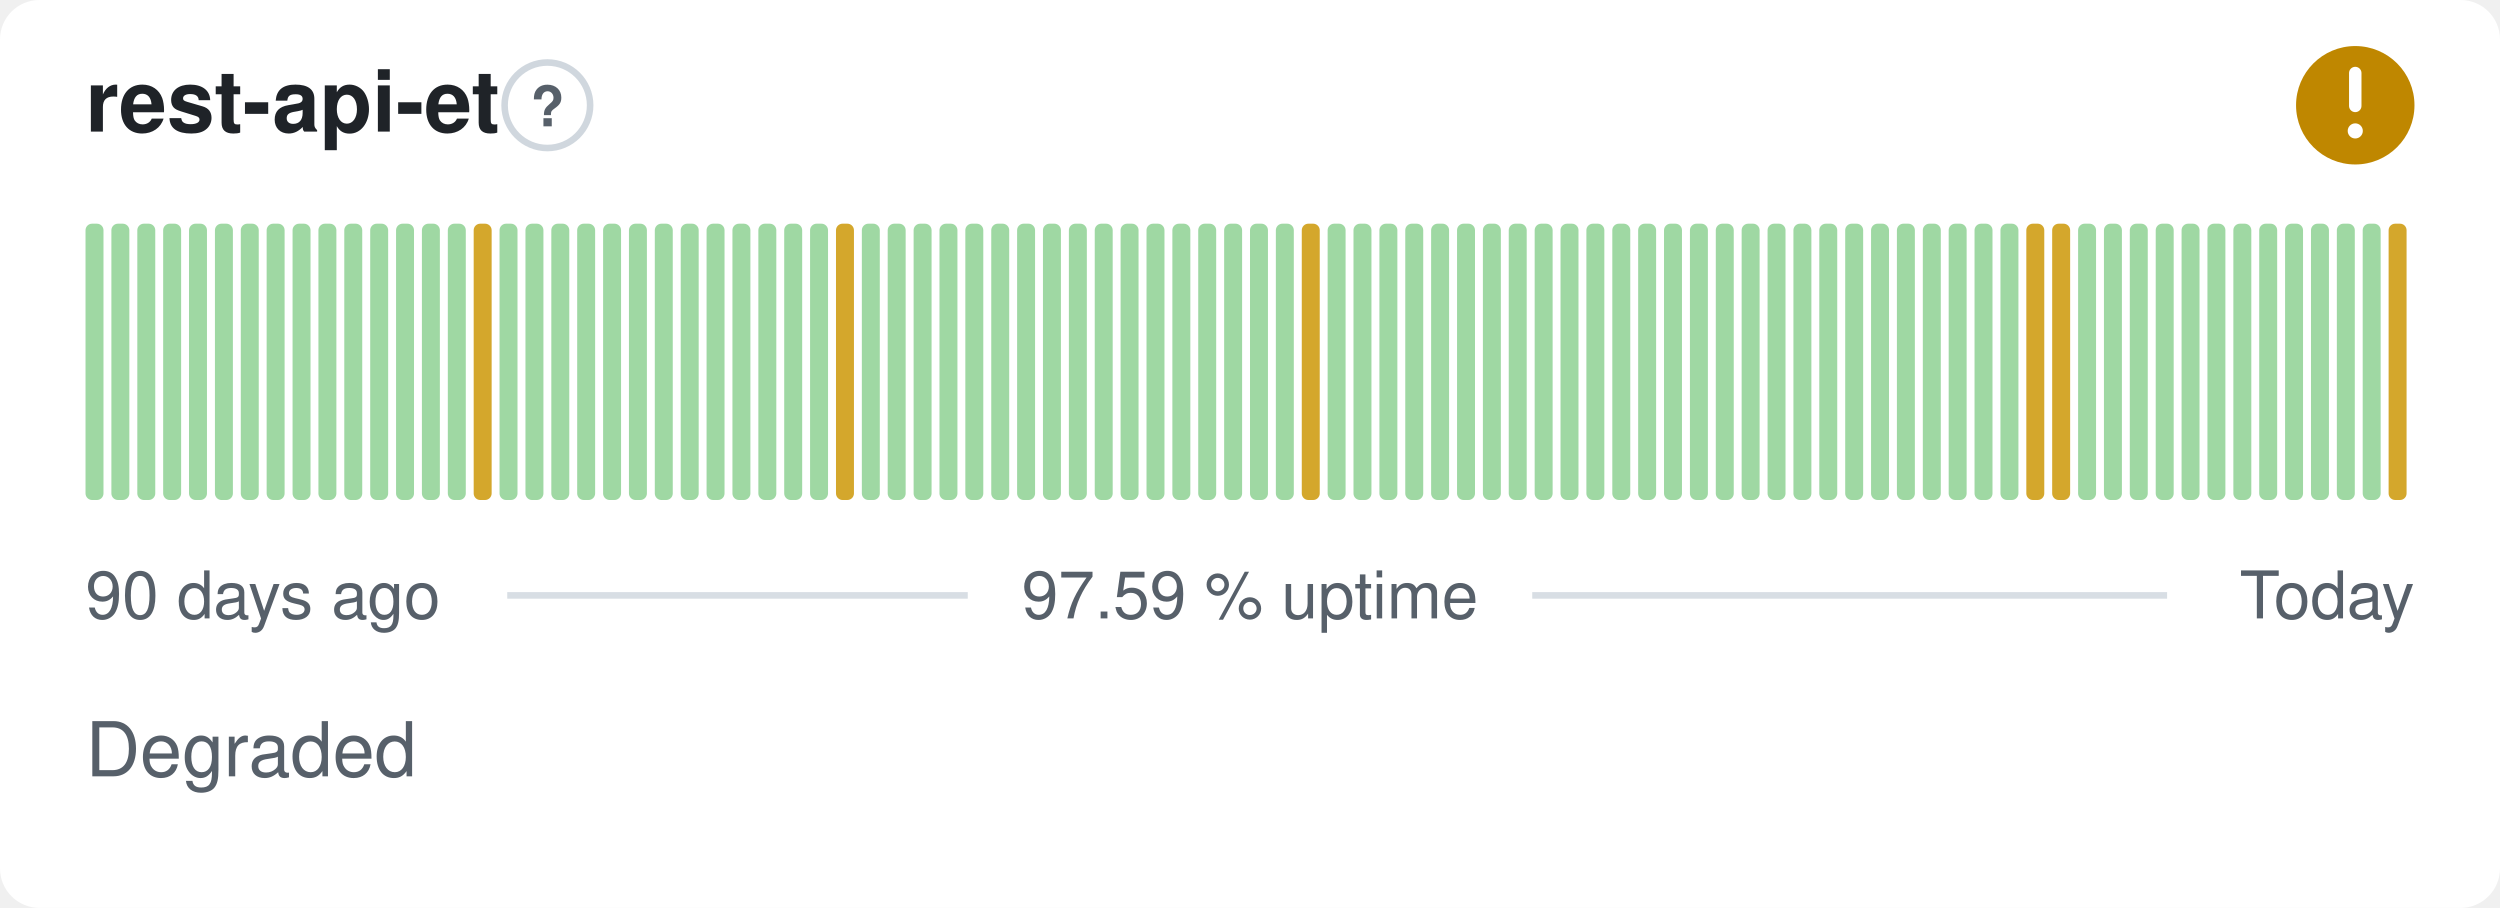
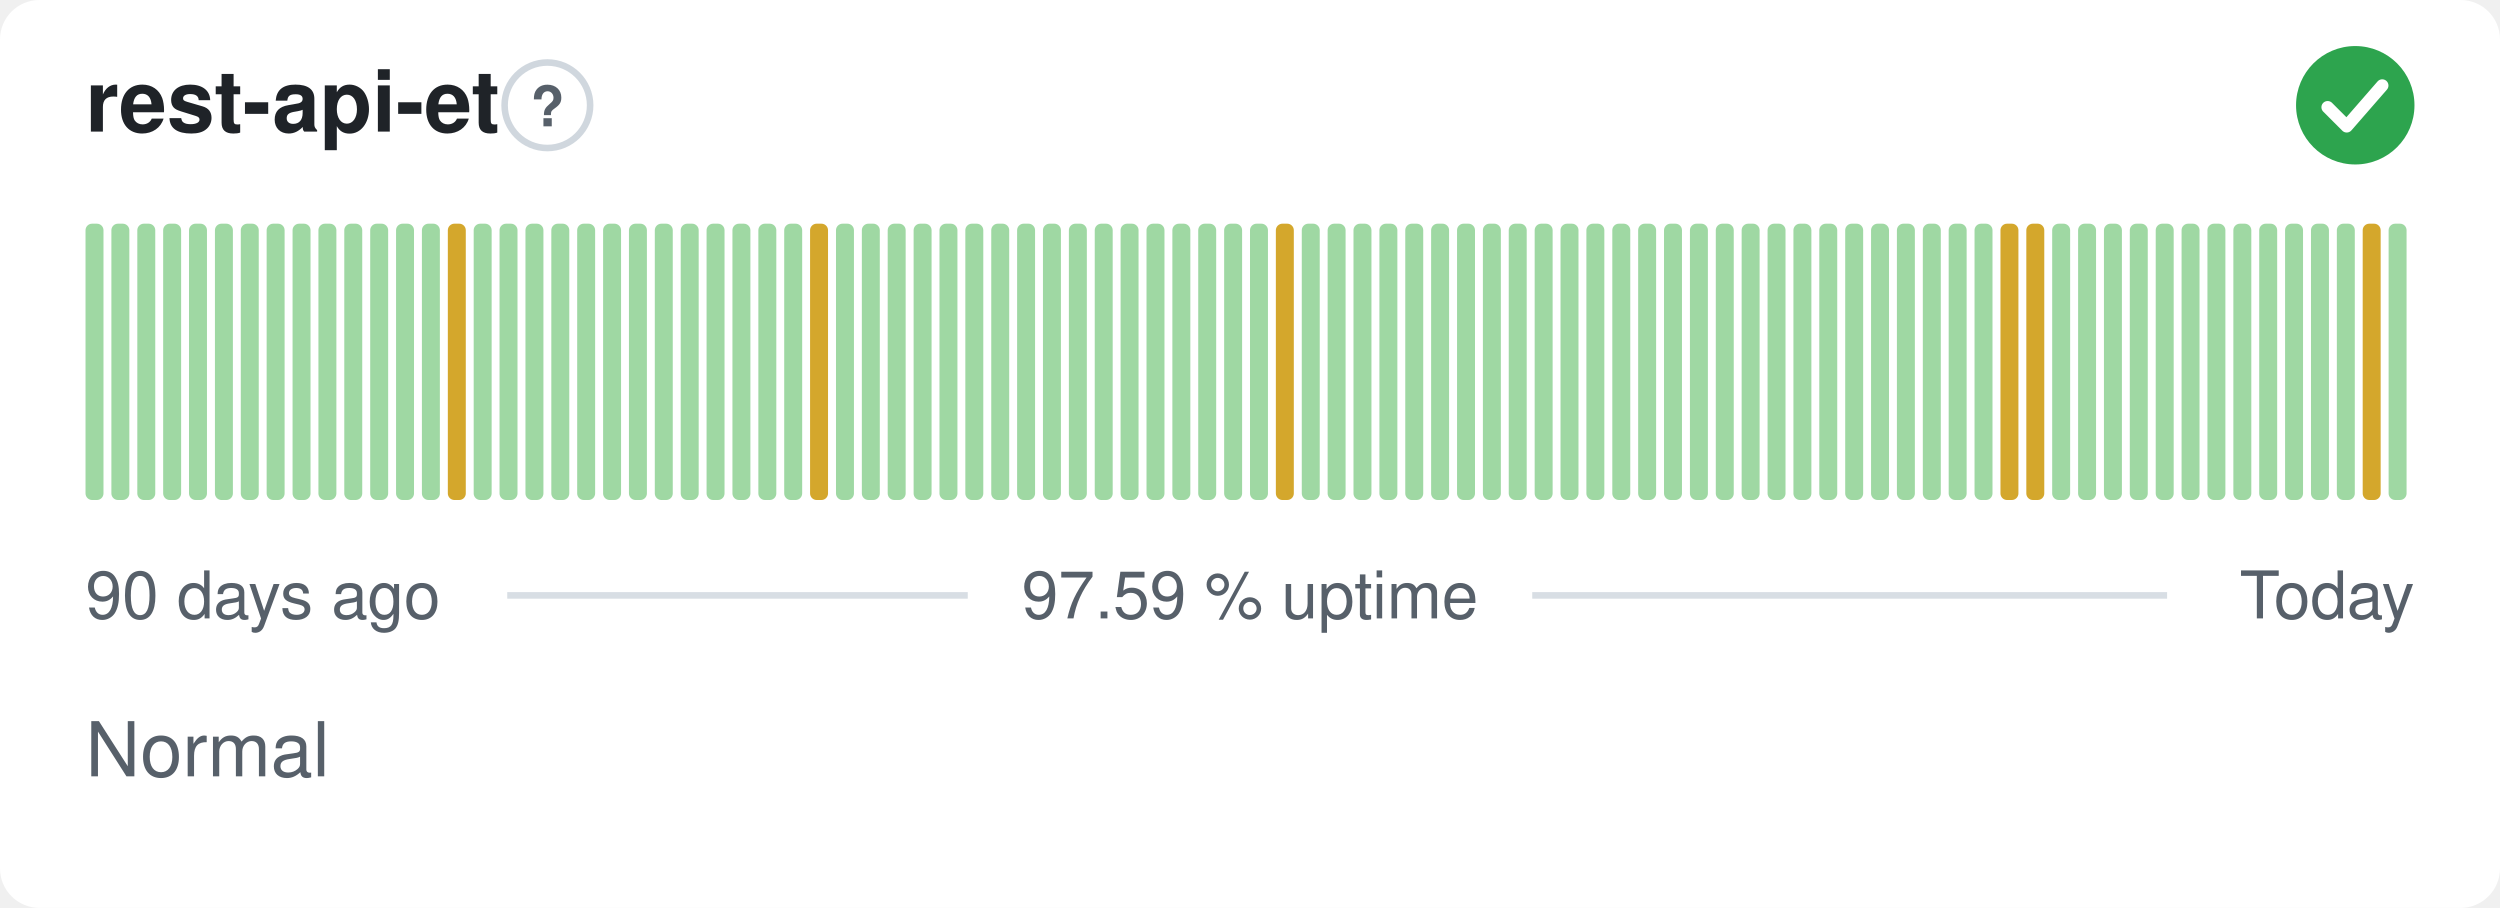
- <svg xmlns="http://www.w3.org/2000/svg" width="380" height="138" viewBox="0 0 380 138" role="img" aria-label="rest-api-et: Degraded, 97.59 % uptime over the last 90 days" font-family="-apple-system,BlinkMacSystemFont,'Segoe UI',Helvetica,Arial,sans-serif">
+ <svg xmlns="http://www.w3.org/2000/svg" width="380" height="138" viewBox="0 0 380 138" role="img" aria-label="rest-api-et: Normal, 97.59 % uptime over the last 90 days" font-family="-apple-system,BlinkMacSystemFont,'Segoe UI',Helvetica,Arial,sans-serif">
  <style>
    @media (prefers-color-scheme: dark) {
      .bg { fill: #0d1117 }
      .title { fill: #e6edf3 }
      .muted { fill: #8b949e }
      .hint { stroke: #30363d }
      .rule { stroke: #30363d }
      .nodata { fill: #21262d }
    }
  </style>
  <rect class="bg" width="380" height="138" rx="6" fill="#ffffff" />
  <text class="title" x="13" y="20" font-size="13" font-weight="600" fill="#1f2328">rest-api-et</text>
  <circle class="hint" cx="83.2" cy="16" r="6.5" fill="none" stroke="#d0d7de" stroke-width="1" />
  <text class="muted" x="83.2" y="19.2" text-anchor="middle" font-size="8.5" font-weight="700" fill="#57606a">?</text>
-   <circle cx="358" cy="16" r="9" fill="#bf8700" />
-   <path d="M358 11.10v5.00" fill="none" stroke="#fff" stroke-width="1.89" stroke-linecap="round" stroke-linejoin="round" />
-   <circle cx="358" cy="19.90" r="1.15" fill="#fff" />
+   <circle cx="358" cy="16" r="9" fill="#2da44e" />
+   <path d="M353.80 16.30l2.90 2.90 5.40 -6.20" fill="none" stroke="#fff" stroke-width="1.89" stroke-linecap="round" stroke-linejoin="round" />
  <rect x="13.00" y="34.00" width="2.73" height="42.00" rx="1" fill="#9fd8a3" />
  <rect x="16.93" y="34.00" width="2.73" height="42.00" rx="1" fill="#9fd8a3" />
  <rect x="20.87" y="34.00" width="2.73" height="42.00" rx="1" fill="#9fd8a3" />
  <rect x="24.80" y="34.00" width="2.73" height="42.00" rx="1" fill="#9fd8a3" />
  <rect x="28.73" y="34.00" width="2.73" height="42.00" rx="1" fill="#9fd8a3" />
  <rect x="32.67" y="34.00" width="2.73" height="42.00" rx="1" fill="#9fd8a3" />
  <rect x="36.60" y="34.00" width="2.73" height="42.00" rx="1" fill="#9fd8a3" />
  <rect x="40.53" y="34.00" width="2.73" height="42.00" rx="1" fill="#9fd8a3" />
  <rect x="44.47" y="34.00" width="2.73" height="42.00" rx="1" fill="#9fd8a3" />
  <rect x="48.40" y="34.00" width="2.73" height="42.00" rx="1" fill="#9fd8a3" />
  <rect x="52.33" y="34.00" width="2.73" height="42.00" rx="1" fill="#9fd8a3" />
  <rect x="56.27" y="34.00" width="2.73" height="42.00" rx="1" fill="#9fd8a3" />
  <rect x="60.20" y="34.00" width="2.73" height="42.00" rx="1" fill="#9fd8a3" />
  <rect x="64.13" y="34.00" width="2.73" height="42.00" rx="1" fill="#9fd8a3" />
-   <rect x="68.07" y="34.00" width="2.73" height="42.00" rx="1" fill="#9fd8a3" />
-   <rect x="72.00" y="34.00" width="2.73" height="42.00" rx="1" fill="#d4a72c" />
+   <rect x="68.07" y="34.00" width="2.73" height="42.00" rx="1" fill="#d4a72c" />
+   <rect x="72.00" y="34.00" width="2.73" height="42.00" rx="1" fill="#9fd8a3" />
  <rect x="75.93" y="34.00" width="2.73" height="42.00" rx="1" fill="#9fd8a3" />
  <rect x="79.87" y="34.00" width="2.73" height="42.00" rx="1" fill="#9fd8a3" />
  <rect x="83.80" y="34.00" width="2.73" height="42.00" rx="1" fill="#9fd8a3" />
  <rect x="87.73" y="34.00" width="2.73" height="42.00" rx="1" fill="#9fd8a3" />
  <rect x="91.67" y="34.00" width="2.73" height="42.00" rx="1" fill="#9fd8a3" />
  <rect x="95.60" y="34.00" width="2.73" height="42.00" rx="1" fill="#9fd8a3" />
  <rect x="99.53" y="34.00" width="2.73" height="42.00" rx="1" fill="#9fd8a3" />
  <rect x="103.47" y="34.00" width="2.73" height="42.00" rx="1" fill="#9fd8a3" />
  <rect x="107.40" y="34.00" width="2.73" height="42.00" rx="1" fill="#9fd8a3" />
  <rect x="111.33" y="34.00" width="2.73" height="42.00" rx="1" fill="#9fd8a3" />
  <rect x="115.27" y="34.00" width="2.73" height="42.00" rx="1" fill="#9fd8a3" />
  <rect x="119.20" y="34.00" width="2.73" height="42.00" rx="1" fill="#9fd8a3" />
-   <rect x="123.13" y="34.00" width="2.73" height="42.00" rx="1" fill="#9fd8a3" />
-   <rect x="127.07" y="34.00" width="2.73" height="42.00" rx="1" fill="#d4a72c" />
+   <rect x="123.13" y="34.00" width="2.73" height="42.00" rx="1" fill="#d4a72c" />
+   <rect x="127.07" y="34.00" width="2.73" height="42.00" rx="1" fill="#9fd8a3" />
  <rect x="131.00" y="34.00" width="2.73" height="42.00" rx="1" fill="#9fd8a3" />
  <rect x="134.93" y="34.00" width="2.73" height="42.00" rx="1" fill="#9fd8a3" />
  <rect x="138.87" y="34.00" width="2.73" height="42.00" rx="1" fill="#9fd8a3" />
  <rect x="142.80" y="34.00" width="2.73" height="42.00" rx="1" fill="#9fd8a3" />
  <rect x="146.73" y="34.00" width="2.73" height="42.00" rx="1" fill="#9fd8a3" />
  <rect x="150.67" y="34.00" width="2.73" height="42.00" rx="1" fill="#9fd8a3" />
  <rect x="154.60" y="34.00" width="2.73" height="42.00" rx="1" fill="#9fd8a3" />
  <rect x="158.53" y="34.00" width="2.73" height="42.00" rx="1" fill="#9fd8a3" />
  <rect x="162.47" y="34.00" width="2.73" height="42.00" rx="1" fill="#9fd8a3" />
  <rect x="166.40" y="34.00" width="2.73" height="42.00" rx="1" fill="#9fd8a3" />
  <rect x="170.33" y="34.00" width="2.73" height="42.00" rx="1" fill="#9fd8a3" />
  <rect x="174.27" y="34.00" width="2.73" height="42.00" rx="1" fill="#9fd8a3" />
  <rect x="178.20" y="34.00" width="2.73" height="42.00" rx="1" fill="#9fd8a3" />
  <rect x="182.13" y="34.00" width="2.73" height="42.00" rx="1" fill="#9fd8a3" />
  <rect x="186.07" y="34.00" width="2.73" height="42.00" rx="1" fill="#9fd8a3" />
  <rect x="190.00" y="34.00" width="2.73" height="42.00" rx="1" fill="#9fd8a3" />
-   <rect x="193.93" y="34.00" width="2.73" height="42.00" rx="1" fill="#9fd8a3" />
-   <rect x="197.87" y="34.00" width="2.73" height="42.00" rx="1" fill="#d4a72c" />
+   <rect x="193.93" y="34.00" width="2.73" height="42.00" rx="1" fill="#d4a72c" />
+   <rect x="197.87" y="34.00" width="2.73" height="42.00" rx="1" fill="#9fd8a3" />
  <rect x="201.80" y="34.00" width="2.73" height="42.00" rx="1" fill="#9fd8a3" />
  <rect x="205.73" y="34.00" width="2.73" height="42.00" rx="1" fill="#9fd8a3" />
  <rect x="209.67" y="34.00" width="2.73" height="42.00" rx="1" fill="#9fd8a3" />
  <rect x="213.60" y="34.00" width="2.73" height="42.00" rx="1" fill="#9fd8a3" />
  <rect x="217.53" y="34.00" width="2.73" height="42.00" rx="1" fill="#9fd8a3" />
  <rect x="221.47" y="34.00" width="2.73" height="42.00" rx="1" fill="#9fd8a3" />
  <rect x="225.40" y="34.00" width="2.73" height="42.00" rx="1" fill="#9fd8a3" />
  <rect x="229.33" y="34.00" width="2.73" height="42.00" rx="1" fill="#9fd8a3" />
  <rect x="233.27" y="34.00" width="2.73" height="42.00" rx="1" fill="#9fd8a3" />
  <rect x="237.20" y="34.00" width="2.73" height="42.00" rx="1" fill="#9fd8a3" />
  <rect x="241.13" y="34.00" width="2.73" height="42.00" rx="1" fill="#9fd8a3" />
  <rect x="245.07" y="34.00" width="2.73" height="42.00" rx="1" fill="#9fd8a3" />
  <rect x="249.00" y="34.00" width="2.73" height="42.00" rx="1" fill="#9fd8a3" />
  <rect x="252.93" y="34.00" width="2.73" height="42.00" rx="1" fill="#9fd8a3" />
  <rect x="256.87" y="34.00" width="2.73" height="42.00" rx="1" fill="#9fd8a3" />
  <rect x="260.80" y="34.00" width="2.73" height="42.00" rx="1" fill="#9fd8a3" />
  <rect x="264.73" y="34.00" width="2.73" height="42.00" rx="1" fill="#9fd8a3" />
  <rect x="268.67" y="34.00" width="2.73" height="42.00" rx="1" fill="#9fd8a3" />
  <rect x="272.60" y="34.00" width="2.73" height="42.00" rx="1" fill="#9fd8a3" />
  <rect x="276.53" y="34.00" width="2.73" height="42.00" rx="1" fill="#9fd8a3" />
  <rect x="280.47" y="34.00" width="2.73" height="42.00" rx="1" fill="#9fd8a3" />
  <rect x="284.40" y="34.00" width="2.73" height="42.00" rx="1" fill="#9fd8a3" />
  <rect x="288.33" y="34.00" width="2.73" height="42.00" rx="1" fill="#9fd8a3" />
  <rect x="292.27" y="34.00" width="2.73" height="42.00" rx="1" fill="#9fd8a3" />
  <rect x="296.20" y="34.00" width="2.73" height="42.00" rx="1" fill="#9fd8a3" />
  <rect x="300.13" y="34.00" width="2.73" height="42.00" rx="1" fill="#9fd8a3" />
-   <rect x="304.07" y="34.00" width="2.73" height="42.00" rx="1" fill="#9fd8a3" />
+   <rect x="304.07" y="34.00" width="2.73" height="42.00" rx="1" fill="#d4a72c" />
  <rect x="308.00" y="34.00" width="2.73" height="42.00" rx="1" fill="#d4a72c" />
-   <rect x="311.93" y="34.00" width="2.73" height="42.00" rx="1" fill="#d4a72c" />
+   <rect x="311.93" y="34.00" width="2.73" height="42.00" rx="1" fill="#9fd8a3" />
  <rect x="315.87" y="34.00" width="2.73" height="42.00" rx="1" fill="#9fd8a3" />
  <rect x="319.80" y="34.00" width="2.73" height="42.00" rx="1" fill="#9fd8a3" />
  <rect x="323.73" y="34.00" width="2.73" height="42.00" rx="1" fill="#9fd8a3" />
  <rect x="327.67" y="34.00" width="2.73" height="42.00" rx="1" fill="#9fd8a3" />
  <rect x="331.60" y="34.00" width="2.73" height="42.00" rx="1" fill="#9fd8a3" />
  <rect x="335.53" y="34.00" width="2.73" height="42.00" rx="1" fill="#9fd8a3" />
  <rect x="339.47" y="34.00" width="2.73" height="42.00" rx="1" fill="#9fd8a3" />
  <rect x="343.40" y="34.00" width="2.73" height="42.00" rx="1" fill="#9fd8a3" />
  <rect x="347.33" y="34.00" width="2.73" height="42.00" rx="1" fill="#9fd8a3" />
  <rect x="351.27" y="34.00" width="2.73" height="42.00" rx="1" fill="#9fd8a3" />
  <rect x="355.20" y="34.00" width="2.73" height="42.00" rx="1" fill="#9fd8a3" />
-   <rect x="359.13" y="34.00" width="2.73" height="42.00" rx="1" fill="#9fd8a3" />
-   <rect x="363.07" y="34.00" width="2.73" height="42.00" rx="1" fill="#d4a72c" />
+   <rect x="359.13" y="34.00" width="2.73" height="42.00" rx="1" fill="#d4a72c" />
+   <rect x="363.07" y="34.00" width="2.73" height="42.00" rx="1" fill="#9fd8a3" />
  <text class="muted" x="13" y="94" font-size="10" fill="#57606a">90 days ago</text>
  <text class="muted" x="190" y="94" text-anchor="middle" font-size="10" fill="#57606a">97.59 % uptime</text>
  <text class="muted" x="367" y="94" text-anchor="end" font-size="10" fill="#57606a">Today</text>
  <line class="rule" x1="77.1" y1="90.5" x2="147.1" y2="90.5" stroke="#d8dee4" stroke-width="1" />
  <line class="rule" x1="232.9" y1="90.5" x2="329.4" y2="90.5" stroke="#d8dee4" stroke-width="1" />
-   <text class="muted" x="13" y="118" font-size="11.5" fill="#57606a">Degraded</text>
+   <text class="muted" x="13" y="118" font-size="11.5" fill="#57606a">Normal</text>
</svg>
